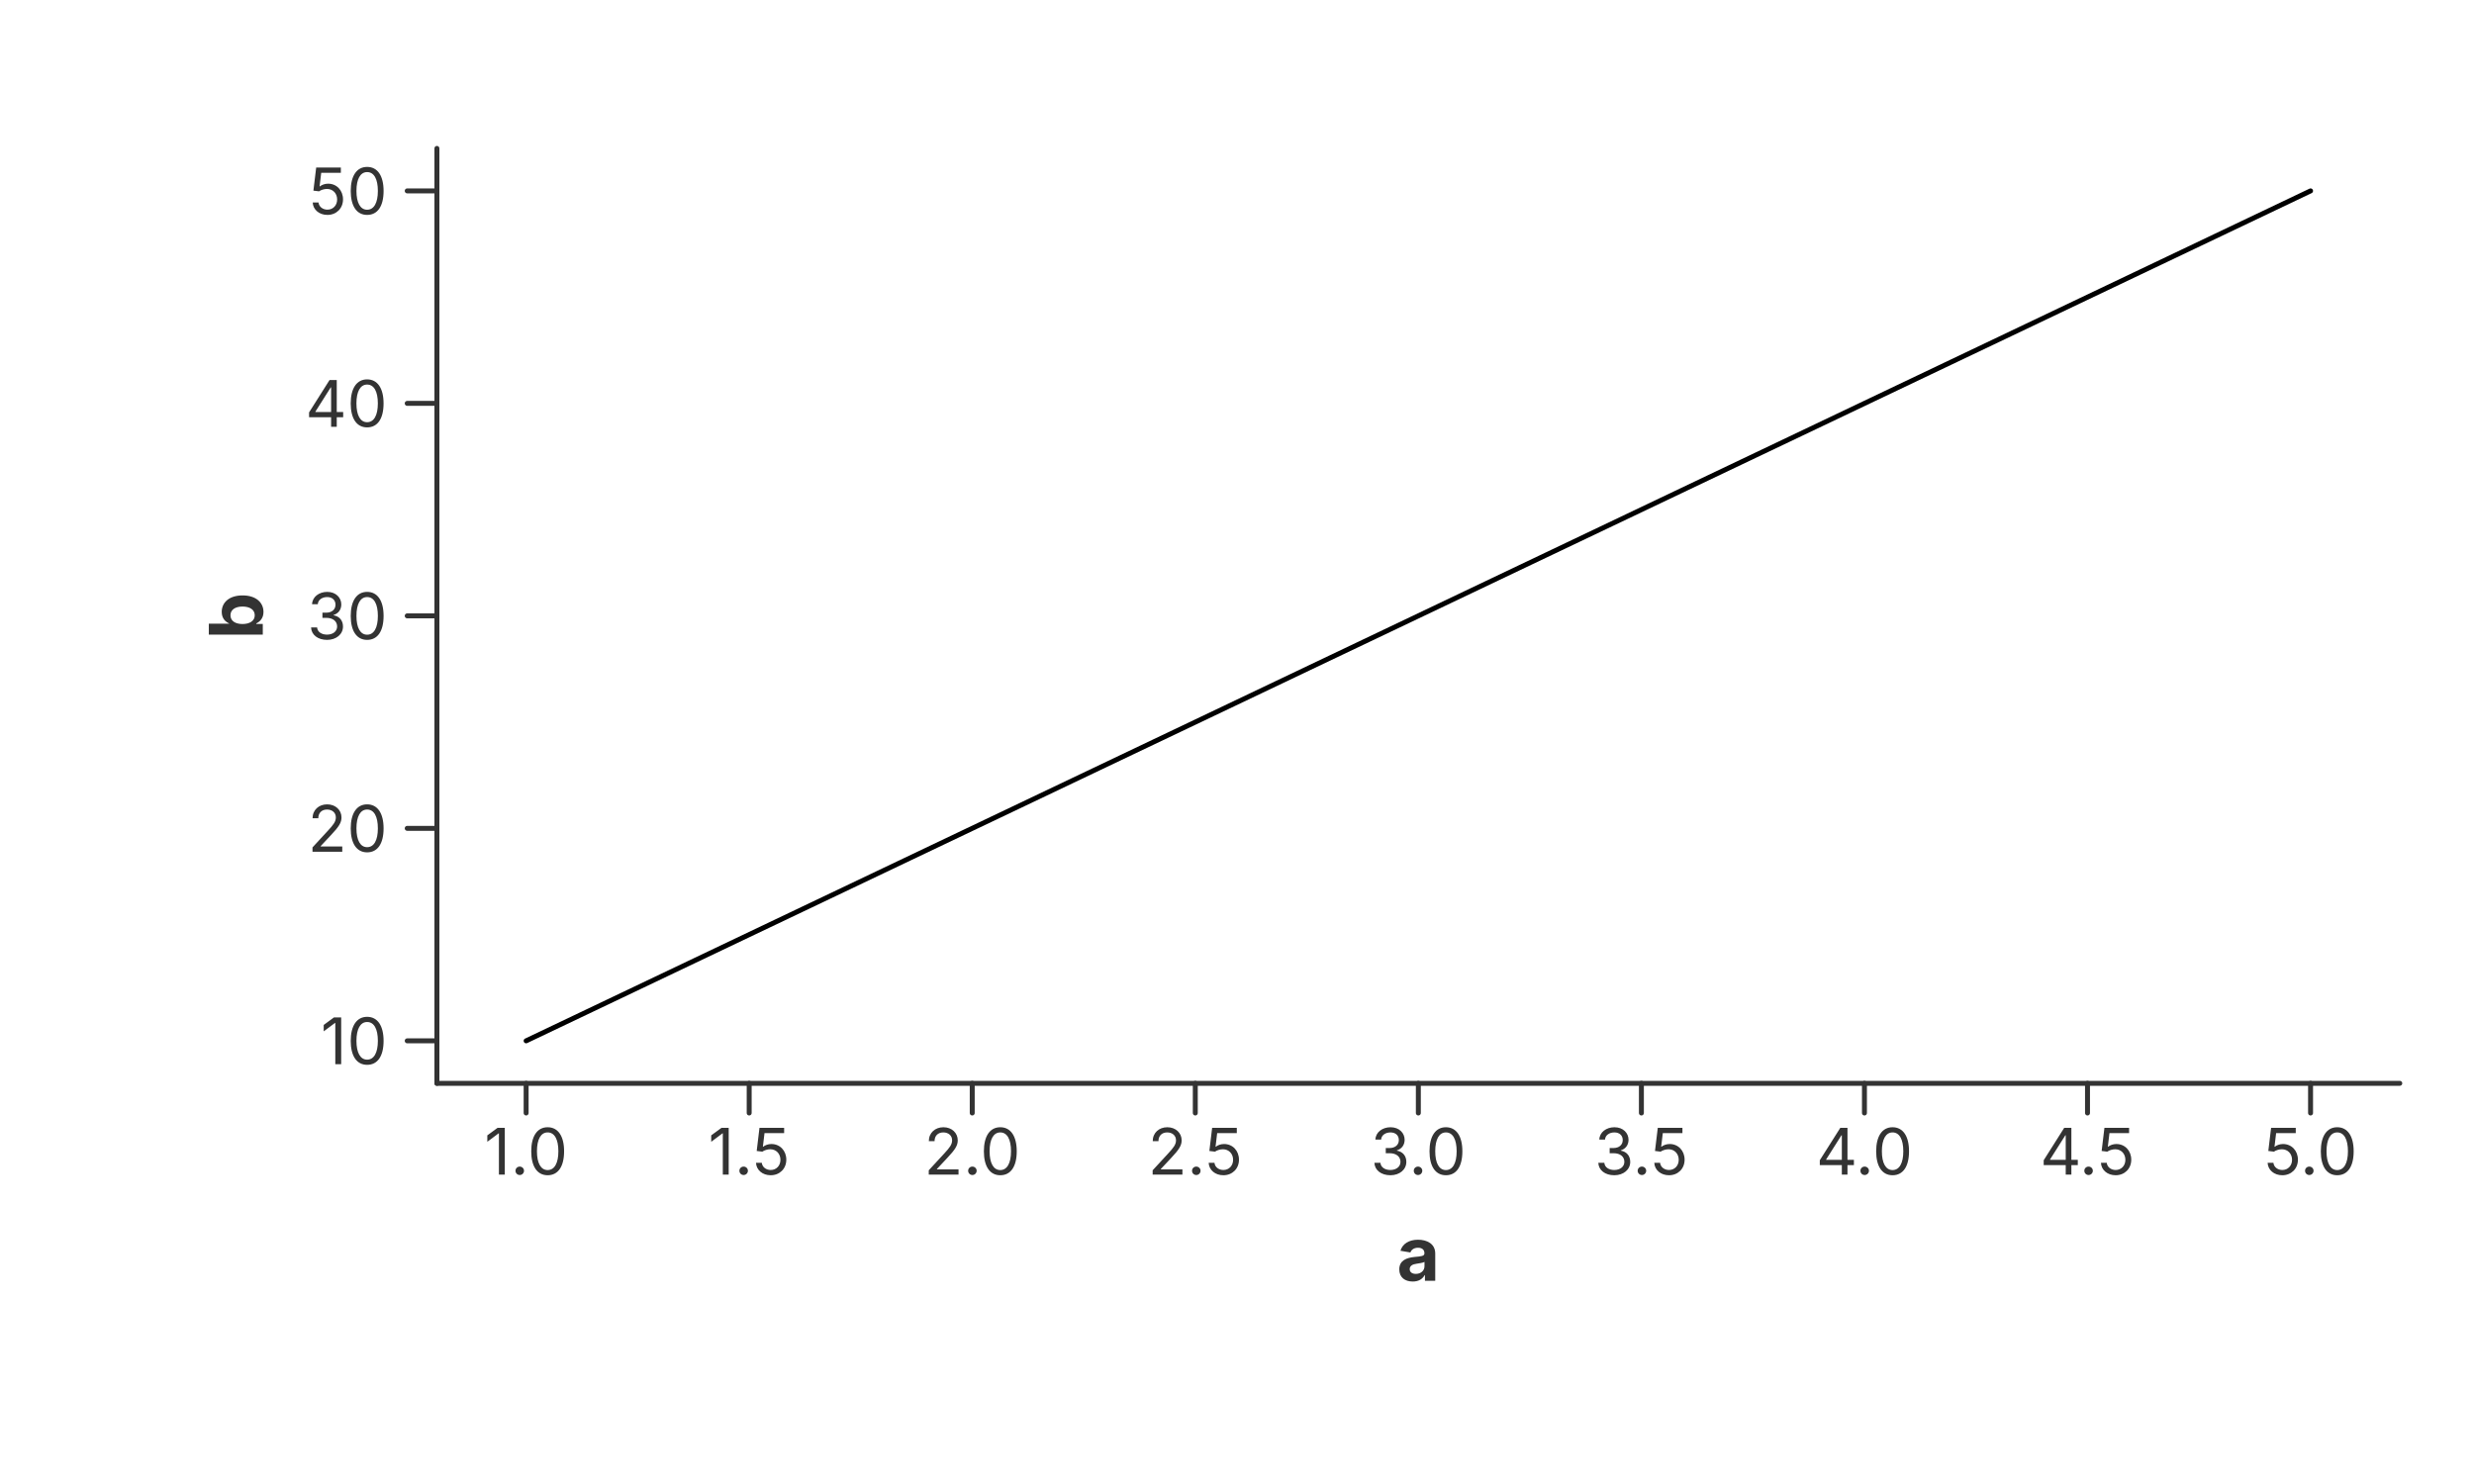
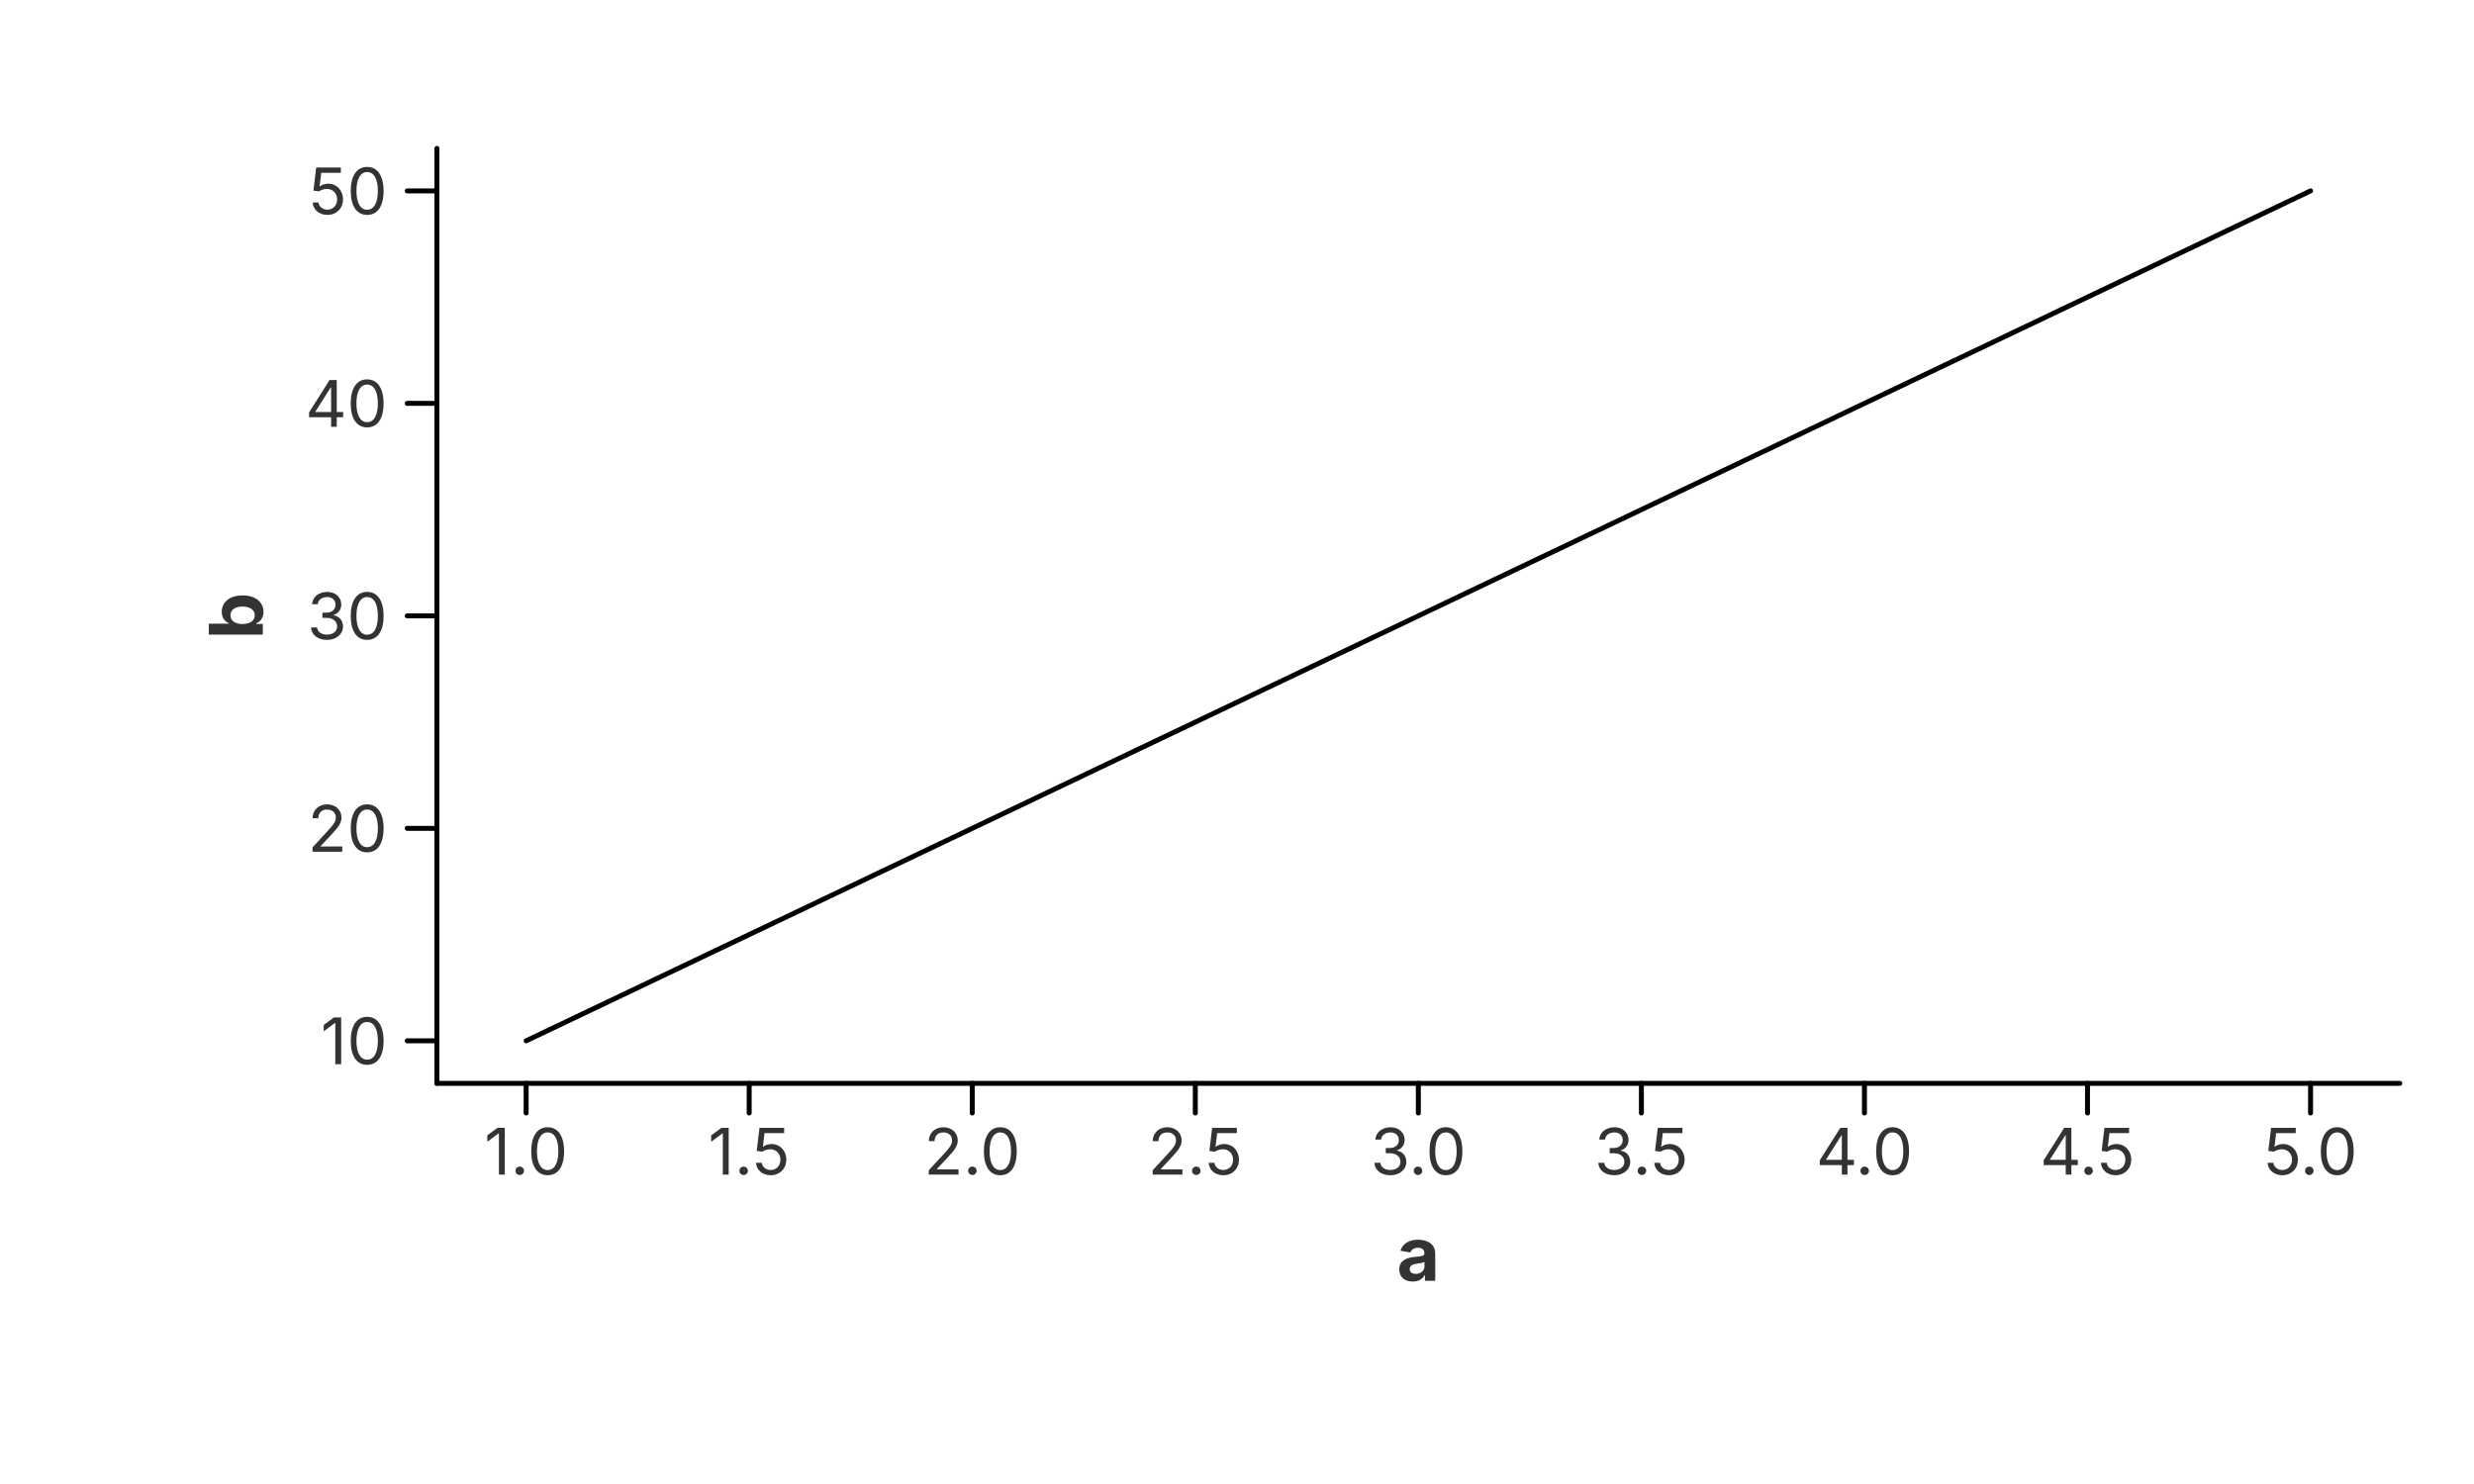
<svg xmlns="http://www.w3.org/2000/svg" width="500" height="300" viewBox="0 0 500 300">
  <rect x="0.000" y="0.000" width="500.000" height="300.000" fill="rgba(255,255,255,1.000)" stroke="none" stroke-width="0.000" fill-opacity="1.000" stroke-opacity="1.000" />
  <defs>
    <clipPath id="plot-clip-area">
      <rect x="88.300" y="30.000" width="396.700" height="189.000" />
    </clipPath>
  </defs>
  <g clip-path="url(#plot-clip-area)">
    <path d="M 106.332 210.409 L 196.491 167.455 L 286.650 124.500 L 376.809 81.545 L 466.968 38.591" fill="none" stroke="rgba(0,0,0,1.000)" stroke-width="1.000" stroke-opacity="1.000" stroke-linejoin="round" stroke-linecap="round" />
  </g>
-   <path d="M 88.300 219.000 L 485.000 219.000" fill="none" stroke="rgba(51,51,51,1.000)" stroke-width="1.000" stroke-opacity="1.000" stroke-linejoin="round" stroke-linecap="round" />
-   <path d="M 106.332 219.000 L 106.332 225.000" fill="none" stroke="rgba(51,51,51,1.000)" stroke-width="1.000" stroke-opacity="1.000" stroke-linejoin="round" stroke-linecap="round" />
+   <path d="M 88.300 219.000 L 485.000 219.000" fill="none" stroke="rgba(0,0,0,1.000)" stroke-width="1.000" stroke-opacity="1.000" stroke-linejoin="round" stroke-linecap="round" />
+   <path d="M 106.332 219.000 L 106.332 225.000" fill="none" stroke="rgba(0,0,0,1.000)" stroke-width="1.000" stroke-opacity="1.000" stroke-linejoin="round" stroke-linecap="round" />
  <text x="106.332" y="228.000" font-size="13.0" font-family="Inter, -apple-system, BlinkMacSystemFont, 'Segoe UI', Roboto, Helvetica, Arial, 'PingFang SC', 'Microsoft YaHei', Ubuntu, Cantarell, 'Noto Sans', sans-serif" fill="rgba(51,51,51,1.000)" fill-opacity="1.000" text-anchor="middle" font-weight="normal" dominant-baseline="hanging" transform="rotate(0 106.332 228.000)">1.0</text>
-   <path d="M 151.411 219.000 L 151.411 225.000" fill="none" stroke="rgba(51,51,51,1.000)" stroke-width="1.000" stroke-opacity="1.000" stroke-linejoin="round" stroke-linecap="round" />
+   <path d="M 151.411 219.000 L 151.411 225.000" fill="none" stroke="rgba(0,0,0,1.000)" stroke-width="1.000" stroke-opacity="1.000" stroke-linejoin="round" stroke-linecap="round" />
  <text x="151.411" y="228.000" font-size="13.0" font-family="Inter, -apple-system, BlinkMacSystemFont, 'Segoe UI', Roboto, Helvetica, Arial, 'PingFang SC', 'Microsoft YaHei', Ubuntu, Cantarell, 'Noto Sans', sans-serif" fill="rgba(51,51,51,1.000)" fill-opacity="1.000" text-anchor="middle" font-weight="normal" dominant-baseline="hanging" transform="rotate(0 151.411 228.000)">1.5</text>
-   <path d="M 196.491 219.000 L 196.491 225.000" fill="none" stroke="rgba(51,51,51,1.000)" stroke-width="1.000" stroke-opacity="1.000" stroke-linejoin="round" stroke-linecap="round" />
+   <path d="M 196.491 219.000 L 196.491 225.000" fill="none" stroke="rgba(0,0,0,1.000)" stroke-width="1.000" stroke-opacity="1.000" stroke-linejoin="round" stroke-linecap="round" />
  <text x="196.491" y="228.000" font-size="13.0" font-family="Inter, -apple-system, BlinkMacSystemFont, 'Segoe UI', Roboto, Helvetica, Arial, 'PingFang SC', 'Microsoft YaHei', Ubuntu, Cantarell, 'Noto Sans', sans-serif" fill="rgba(51,51,51,1.000)" fill-opacity="1.000" text-anchor="middle" font-weight="normal" dominant-baseline="hanging" transform="rotate(0 196.491 228.000)">2.0</text>
-   <path d="M 241.570 219.000 L 241.570 225.000" fill="none" stroke="rgba(51,51,51,1.000)" stroke-width="1.000" stroke-opacity="1.000" stroke-linejoin="round" stroke-linecap="round" />
+   <path d="M 241.570 219.000 L 241.570 225.000" fill="none" stroke="rgba(0,0,0,1.000)" stroke-width="1.000" stroke-opacity="1.000" stroke-linejoin="round" stroke-linecap="round" />
  <text x="241.570" y="228.000" font-size="13.0" font-family="Inter, -apple-system, BlinkMacSystemFont, 'Segoe UI', Roboto, Helvetica, Arial, 'PingFang SC', 'Microsoft YaHei', Ubuntu, Cantarell, 'Noto Sans', sans-serif" fill="rgba(51,51,51,1.000)" fill-opacity="1.000" text-anchor="middle" font-weight="normal" dominant-baseline="hanging" transform="rotate(0 241.570 228.000)">2.5</text>
-   <path d="M 286.650 219.000 L 286.650 225.000" fill="none" stroke="rgba(51,51,51,1.000)" stroke-width="1.000" stroke-opacity="1.000" stroke-linejoin="round" stroke-linecap="round" />
+   <path d="M 286.650 219.000 L 286.650 225.000" fill="none" stroke="rgba(0,0,0,1.000)" stroke-width="1.000" stroke-opacity="1.000" stroke-linejoin="round" stroke-linecap="round" />
  <text x="286.650" y="228.000" font-size="13.0" font-family="Inter, -apple-system, BlinkMacSystemFont, 'Segoe UI', Roboto, Helvetica, Arial, 'PingFang SC', 'Microsoft YaHei', Ubuntu, Cantarell, 'Noto Sans', sans-serif" fill="rgba(51,51,51,1.000)" fill-opacity="1.000" text-anchor="middle" font-weight="normal" dominant-baseline="hanging" transform="rotate(0 286.650 228.000)">3.0</text>
-   <path d="M 331.730 219.000 L 331.730 225.000" fill="none" stroke="rgba(51,51,51,1.000)" stroke-width="1.000" stroke-opacity="1.000" stroke-linejoin="round" stroke-linecap="round" />
+   <path d="M 331.730 219.000 L 331.730 225.000" fill="none" stroke="rgba(0,0,0,1.000)" stroke-width="1.000" stroke-opacity="1.000" stroke-linejoin="round" stroke-linecap="round" />
  <text x="331.730" y="228.000" font-size="13.0" font-family="Inter, -apple-system, BlinkMacSystemFont, 'Segoe UI', Roboto, Helvetica, Arial, 'PingFang SC', 'Microsoft YaHei', Ubuntu, Cantarell, 'Noto Sans', sans-serif" fill="rgba(51,51,51,1.000)" fill-opacity="1.000" text-anchor="middle" font-weight="normal" dominant-baseline="hanging" transform="rotate(0 331.730 228.000)">3.5</text>
-   <path d="M 376.809 219.000 L 376.809 225.000" fill="none" stroke="rgba(51,51,51,1.000)" stroke-width="1.000" stroke-opacity="1.000" stroke-linejoin="round" stroke-linecap="round" />
+   <path d="M 376.809 219.000 L 376.809 225.000" fill="none" stroke="rgba(0,0,0,1.000)" stroke-width="1.000" stroke-opacity="1.000" stroke-linejoin="round" stroke-linecap="round" />
  <text x="376.809" y="228.000" font-size="13.0" font-family="Inter, -apple-system, BlinkMacSystemFont, 'Segoe UI', Roboto, Helvetica, Arial, 'PingFang SC', 'Microsoft YaHei', Ubuntu, Cantarell, 'Noto Sans', sans-serif" fill="rgba(51,51,51,1.000)" fill-opacity="1.000" text-anchor="middle" font-weight="normal" dominant-baseline="hanging" transform="rotate(0 376.809 228.000)">4.0</text>
-   <path d="M 421.889 219.000 L 421.889 225.000" fill="none" stroke="rgba(51,51,51,1.000)" stroke-width="1.000" stroke-opacity="1.000" stroke-linejoin="round" stroke-linecap="round" />
+   <path d="M 421.889 219.000 L 421.889 225.000" fill="none" stroke="rgba(0,0,0,1.000)" stroke-width="1.000" stroke-opacity="1.000" stroke-linejoin="round" stroke-linecap="round" />
  <text x="421.889" y="228.000" font-size="13.0" font-family="Inter, -apple-system, BlinkMacSystemFont, 'Segoe UI', Roboto, Helvetica, Arial, 'PingFang SC', 'Microsoft YaHei', Ubuntu, Cantarell, 'Noto Sans', sans-serif" fill="rgba(51,51,51,1.000)" fill-opacity="1.000" text-anchor="middle" font-weight="normal" dominant-baseline="hanging" transform="rotate(0 421.889 228.000)">4.5</text>
-   <path d="M 466.968 219.000 L 466.968 225.000" fill="none" stroke="rgba(51,51,51,1.000)" stroke-width="1.000" stroke-opacity="1.000" stroke-linejoin="round" stroke-linecap="round" />
+   <path d="M 466.968 219.000 L 466.968 225.000" fill="none" stroke="rgba(0,0,0,1.000)" stroke-width="1.000" stroke-opacity="1.000" stroke-linejoin="round" stroke-linecap="round" />
  <text x="466.968" y="228.000" font-size="13.0" font-family="Inter, -apple-system, BlinkMacSystemFont, 'Segoe UI', Roboto, Helvetica, Arial, 'PingFang SC', 'Microsoft YaHei', Ubuntu, Cantarell, 'Noto Sans', sans-serif" fill="rgba(51,51,51,1.000)" fill-opacity="1.000" text-anchor="middle" font-weight="normal" dominant-baseline="hanging" transform="rotate(0 466.968 228.000)">5.0</text>
  <text x="286.650" y="248.000" font-size="15.0" font-family="Inter, -apple-system, BlinkMacSystemFont, 'Segoe UI', Roboto, Helvetica, Arial, 'PingFang SC', 'Microsoft YaHei', Ubuntu, Cantarell, 'Noto Sans', sans-serif" fill="rgba(51,51,51,1.000)" fill-opacity="1.000" text-anchor="middle" font-weight="bold" dominant-baseline="hanging" transform="rotate(0 286.650 248.000)">a</text>
-   <path d="M 88.300 30.000 L 88.300 219.000" fill="none" stroke="rgba(51,51,51,1.000)" stroke-width="1.000" stroke-opacity="1.000" stroke-linejoin="round" stroke-linecap="round" />
-   <path d="M 88.300 210.409 L 82.300 210.409" fill="none" stroke="rgba(51,51,51,1.000)" stroke-width="1.000" stroke-opacity="1.000" stroke-linejoin="round" stroke-linecap="round" />
+   <path d="M 88.300 30.000 L 88.300 219.000" fill="none" stroke="rgba(0,0,0,1.000)" stroke-width="1.000" stroke-opacity="1.000" stroke-linejoin="round" stroke-linecap="round" />
+   <path d="M 88.300 210.409 L 82.300 210.409" fill="none" stroke="rgba(0,0,0,1.000)" stroke-width="1.000" stroke-opacity="1.000" stroke-linejoin="round" stroke-linecap="round" />
  <text x="78.300" y="210.409" font-size="13.0" font-family="Inter, -apple-system, BlinkMacSystemFont, 'Segoe UI', Roboto, Helvetica, Arial, 'PingFang SC', 'Microsoft YaHei', Ubuntu, Cantarell, 'Noto Sans', sans-serif" fill="rgba(51,51,51,1.000)" fill-opacity="1.000" text-anchor="end" font-weight="normal" dominant-baseline="central" transform="rotate(0 78.300 210.409)">10</text>
-   <path d="M 88.300 167.455 L 82.300 167.455" fill="none" stroke="rgba(51,51,51,1.000)" stroke-width="1.000" stroke-opacity="1.000" stroke-linejoin="round" stroke-linecap="round" />
+   <path d="M 88.300 167.455 L 82.300 167.455" fill="none" stroke="rgba(0,0,0,1.000)" stroke-width="1.000" stroke-opacity="1.000" stroke-linejoin="round" stroke-linecap="round" />
  <text x="78.300" y="167.455" font-size="13.0" font-family="Inter, -apple-system, BlinkMacSystemFont, 'Segoe UI', Roboto, Helvetica, Arial, 'PingFang SC', 'Microsoft YaHei', Ubuntu, Cantarell, 'Noto Sans', sans-serif" fill="rgba(51,51,51,1.000)" fill-opacity="1.000" text-anchor="end" font-weight="normal" dominant-baseline="central" transform="rotate(0 78.300 167.455)">20</text>
-   <path d="M 88.300 124.500 L 82.300 124.500" fill="none" stroke="rgba(51,51,51,1.000)" stroke-width="1.000" stroke-opacity="1.000" stroke-linejoin="round" stroke-linecap="round" />
+   <path d="M 88.300 124.500 L 82.300 124.500" fill="none" stroke="rgba(0,0,0,1.000)" stroke-width="1.000" stroke-opacity="1.000" stroke-linejoin="round" stroke-linecap="round" />
  <text x="78.300" y="124.500" font-size="13.0" font-family="Inter, -apple-system, BlinkMacSystemFont, 'Segoe UI', Roboto, Helvetica, Arial, 'PingFang SC', 'Microsoft YaHei', Ubuntu, Cantarell, 'Noto Sans', sans-serif" fill="rgba(51,51,51,1.000)" fill-opacity="1.000" text-anchor="end" font-weight="normal" dominant-baseline="central" transform="rotate(0 78.300 124.500)">30</text>
-   <path d="M 88.300 81.545 L 82.300 81.545" fill="none" stroke="rgba(51,51,51,1.000)" stroke-width="1.000" stroke-opacity="1.000" stroke-linejoin="round" stroke-linecap="round" />
+   <path d="M 88.300 81.545 L 82.300 81.545" fill="none" stroke="rgba(0,0,0,1.000)" stroke-width="1.000" stroke-opacity="1.000" stroke-linejoin="round" stroke-linecap="round" />
  <text x="78.300" y="81.545" font-size="13.0" font-family="Inter, -apple-system, BlinkMacSystemFont, 'Segoe UI', Roboto, Helvetica, Arial, 'PingFang SC', 'Microsoft YaHei', Ubuntu, Cantarell, 'Noto Sans', sans-serif" fill="rgba(51,51,51,1.000)" fill-opacity="1.000" text-anchor="end" font-weight="normal" dominant-baseline="central" transform="rotate(0 78.300 81.545)">40</text>
-   <path d="M 88.300 38.591 L 82.300 38.591" fill="none" stroke="rgba(51,51,51,1.000)" stroke-width="1.000" stroke-opacity="1.000" stroke-linejoin="round" stroke-linecap="round" />
+   <path d="M 88.300 38.591 L 82.300 38.591" fill="none" stroke="rgba(0,0,0,1.000)" stroke-width="1.000" stroke-opacity="1.000" stroke-linejoin="round" stroke-linecap="round" />
  <text x="78.300" y="38.591" font-size="13.0" font-family="Inter, -apple-system, BlinkMacSystemFont, 'Segoe UI', Roboto, Helvetica, Arial, 'PingFang SC', 'Microsoft YaHei', Ubuntu, Cantarell, 'Noto Sans', sans-serif" fill="rgba(51,51,51,1.000)" fill-opacity="1.000" text-anchor="end" font-weight="normal" dominant-baseline="central" transform="rotate(0 78.300 38.591)">50</text>
  <text x="47.500" y="124.500" font-size="15.0" font-family="Inter, -apple-system, BlinkMacSystemFont, 'Segoe UI', Roboto, Helvetica, Arial, 'PingFang SC', 'Microsoft YaHei', Ubuntu, Cantarell, 'Noto Sans', sans-serif" fill="rgba(51,51,51,1.000)" fill-opacity="1.000" text-anchor="middle" font-weight="bold" dominant-baseline="middle" transform="rotate(-90 47.500 124.500)">b</text>
</svg>
